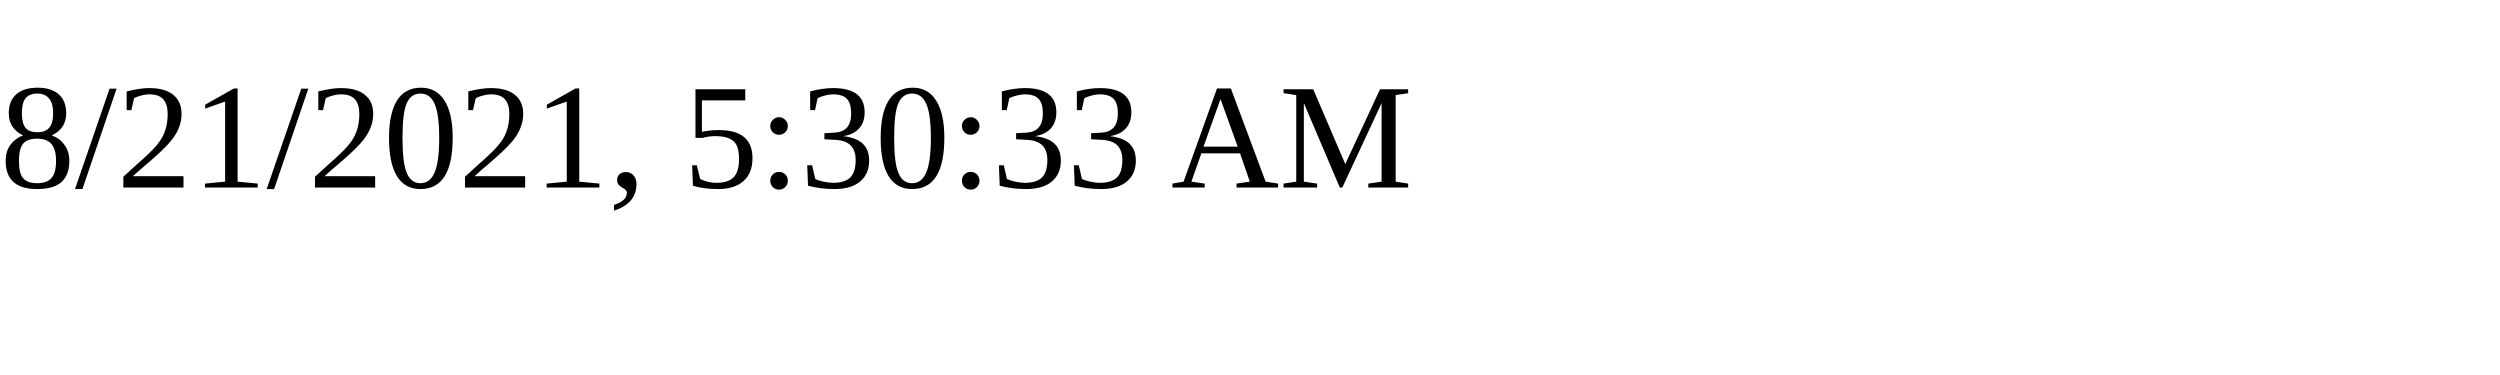
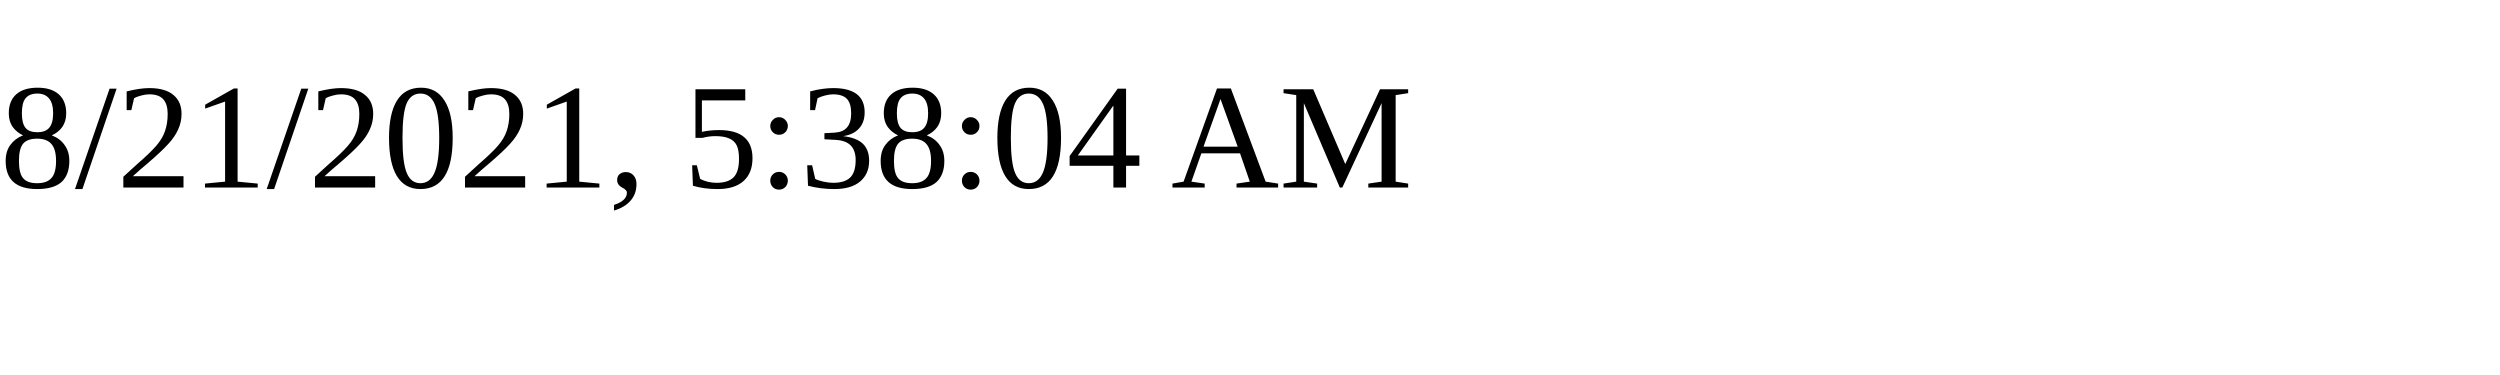
<svg xmlns="http://www.w3.org/2000/svg" height="30" width="200">
-   <text x="0" y="15">8/21/2021, 5:30:33 AM</text>
+   <text x="0" y="15">8/21/2021, 5:38:04 AM</text>
</svg>
